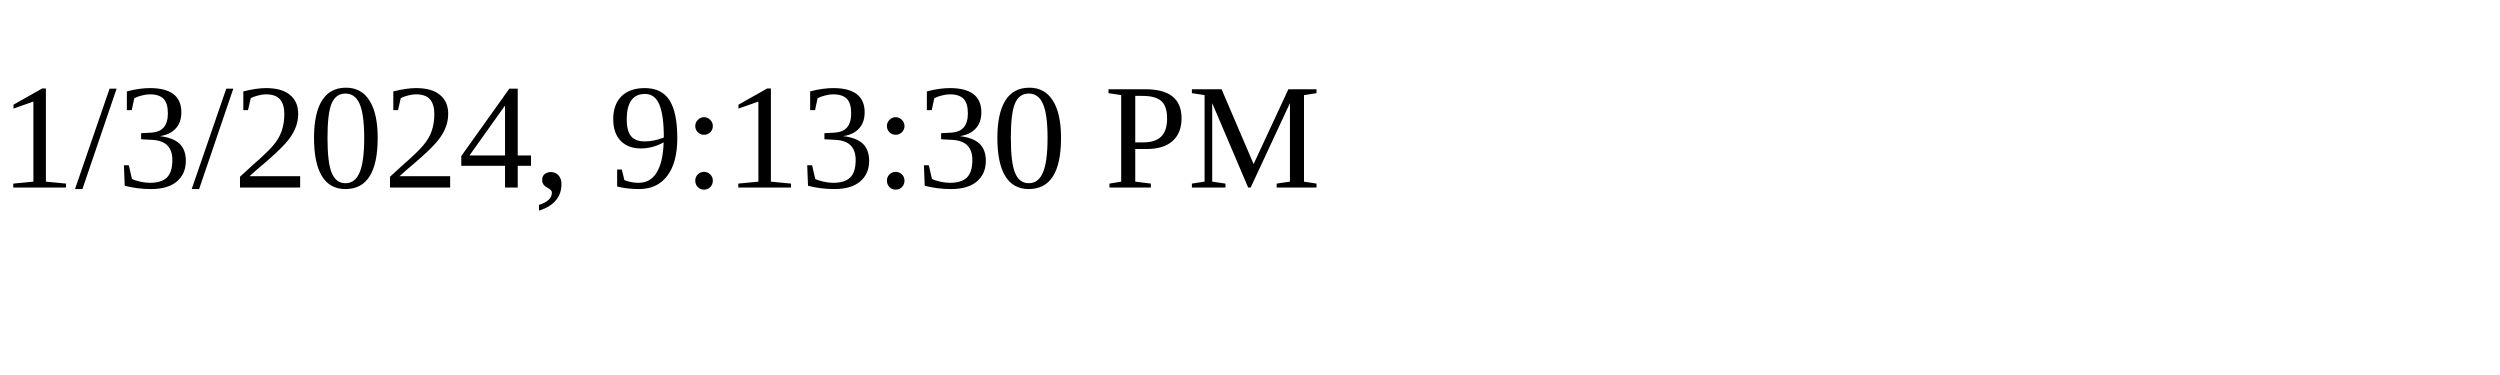
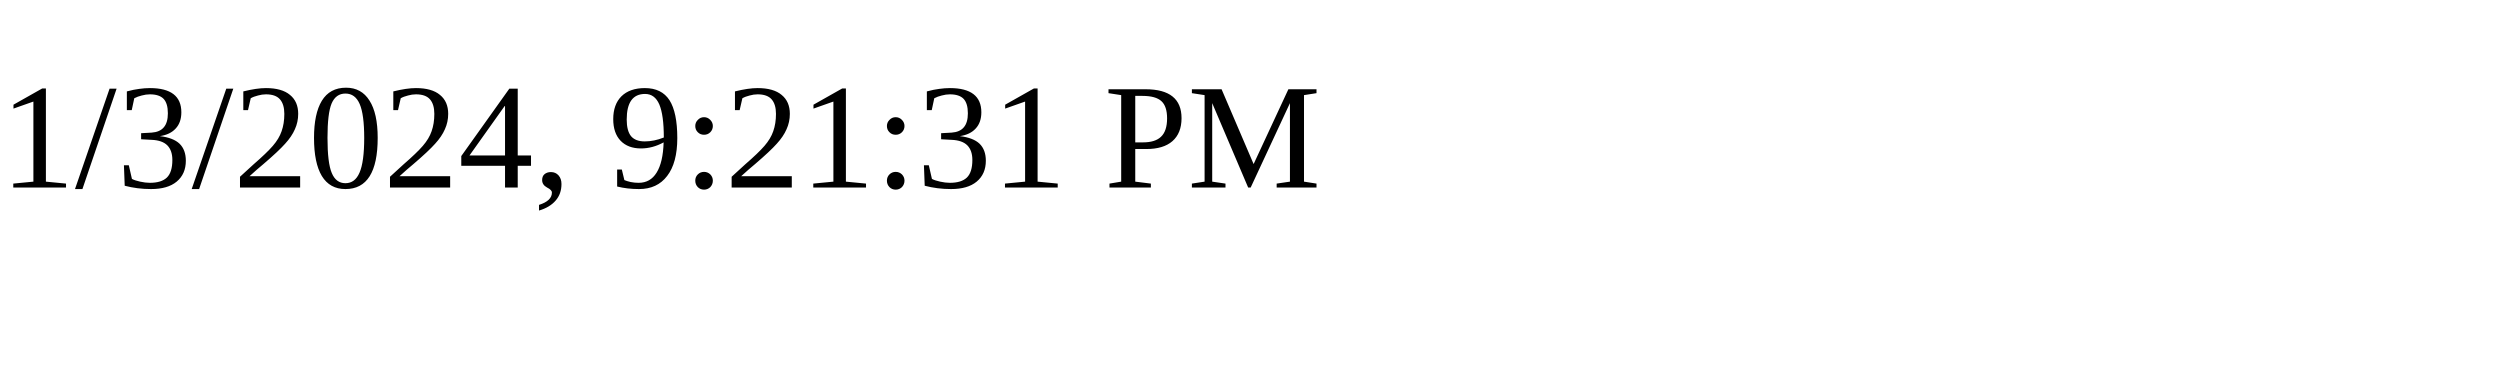
<svg xmlns="http://www.w3.org/2000/svg" height="30" width="200">
-   <text x="0" y="15">1/3/2024, 9:13:30 PM</text>
+   <text x="0" y="15">1/3/2024, 9:21:31 PM</text>
</svg>
